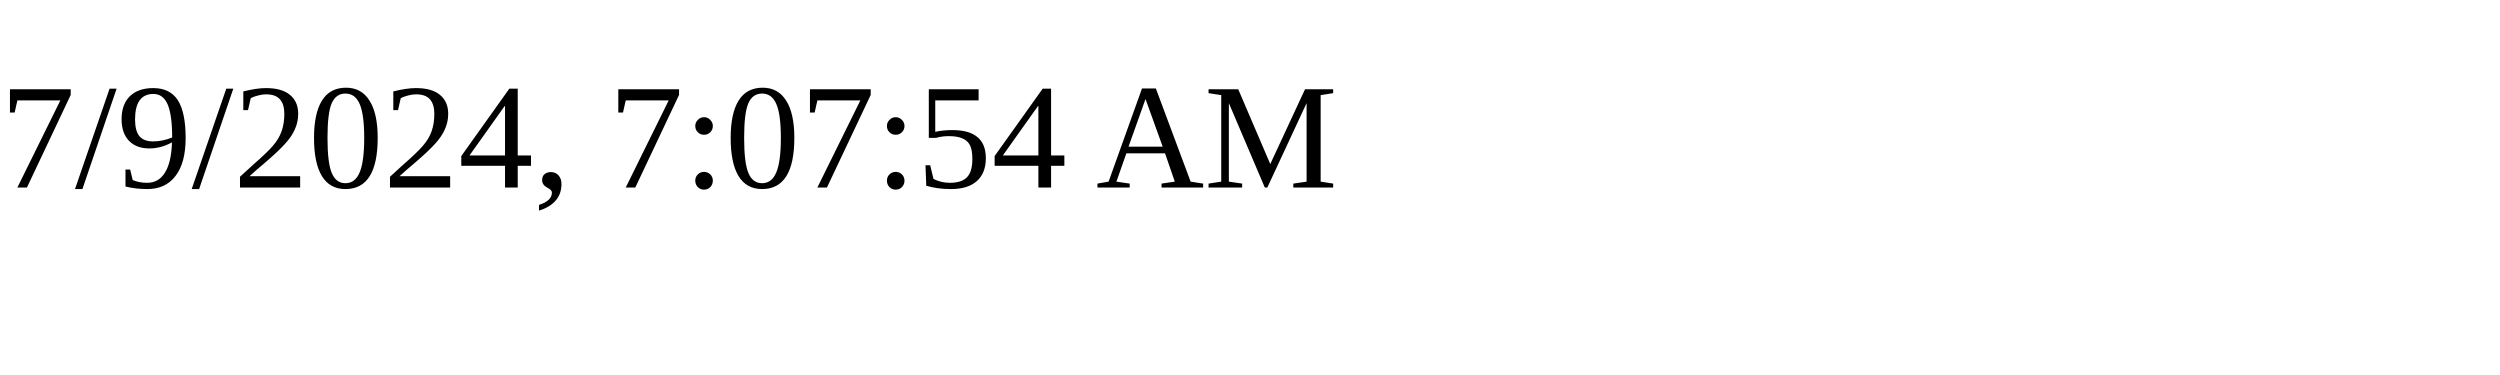
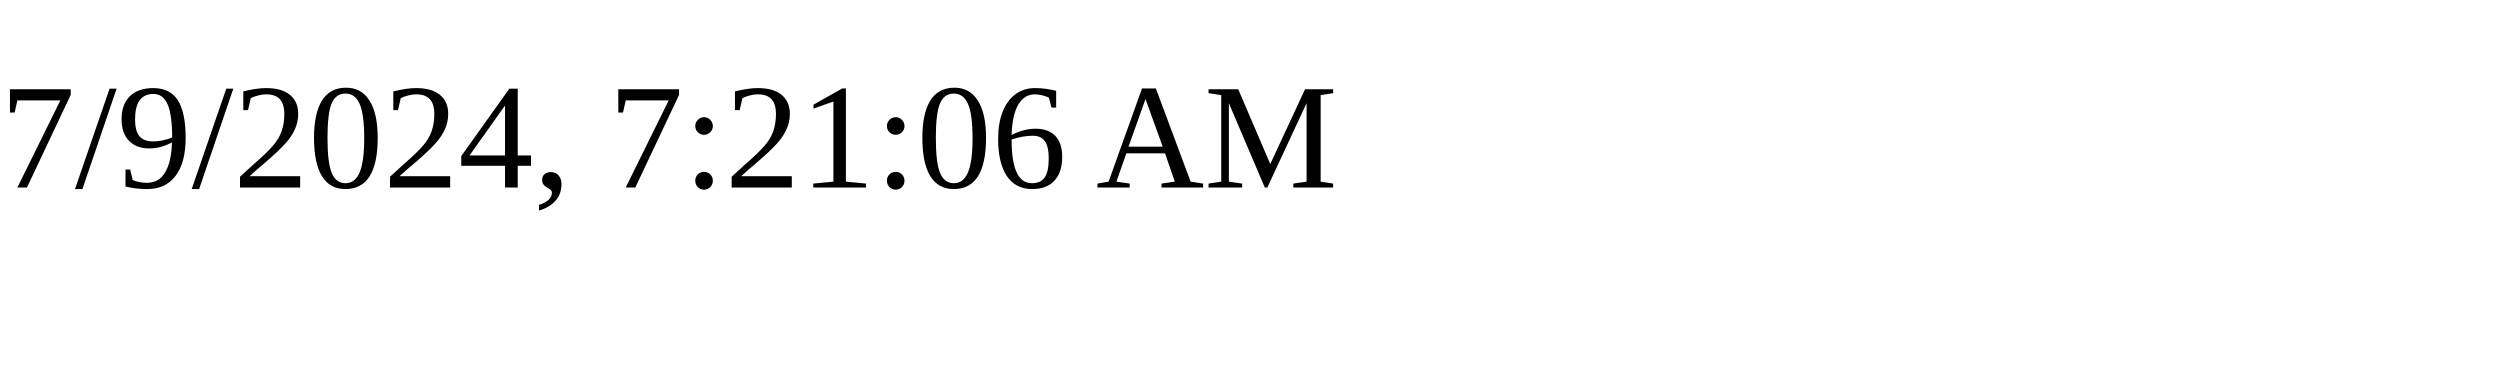
<svg xmlns="http://www.w3.org/2000/svg" height="30" width="200">
-   <text x="0" y="15">7/9/2024, 7:07:54 AM</text>
+   <text x="0" y="15">7/9/2024, 7:21:06 AM</text>
</svg>
